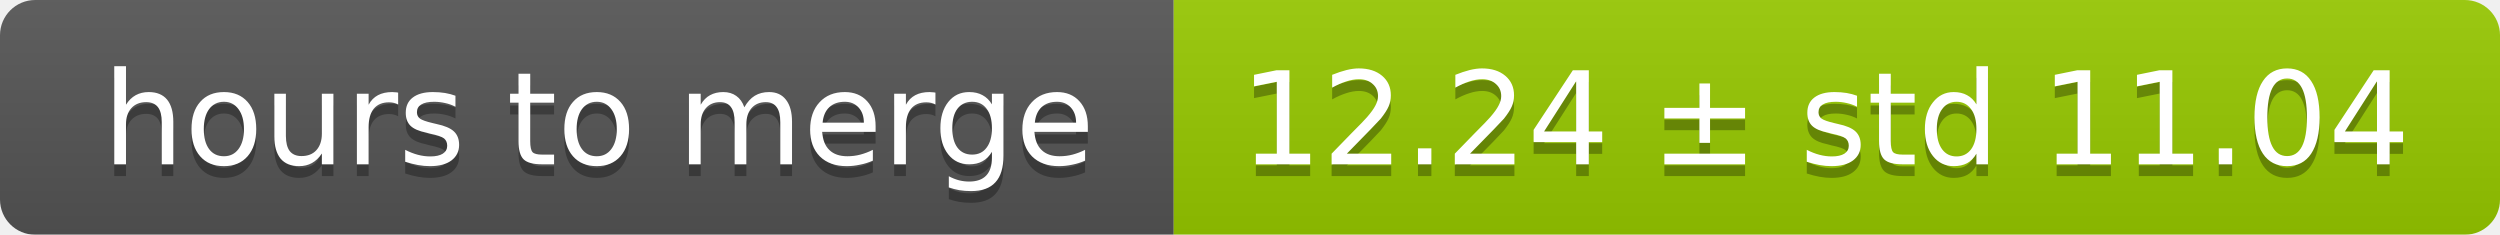
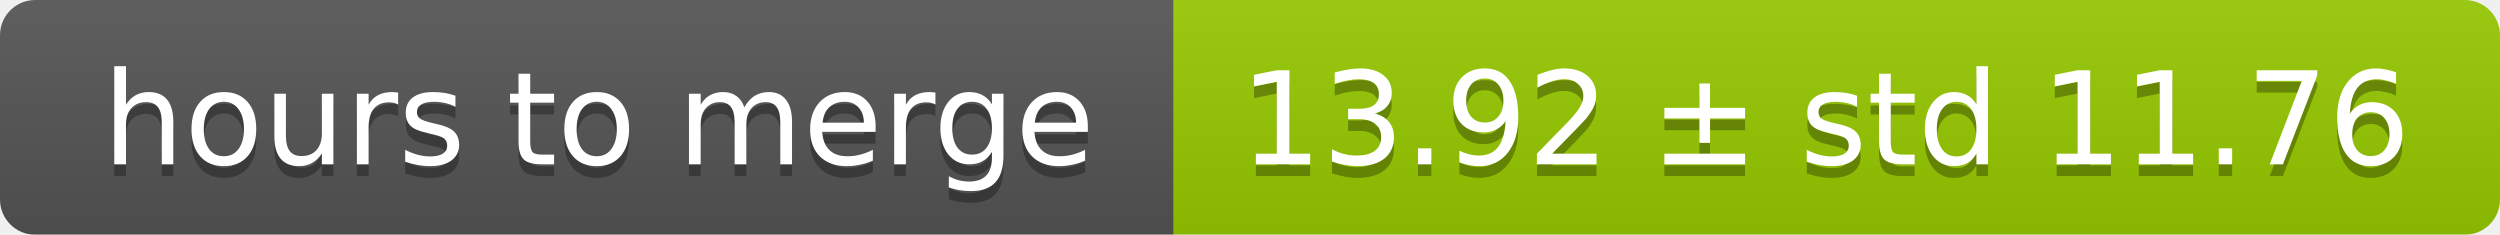
<svg xmlns="http://www.w3.org/2000/svg" width="213" height="20">
  <linearGradient id="smooth" x2="0" y2="100%">
    <stop offset="0" stop-color="#bbb" stop-opacity=".1" />
    <stop offset="1" stop-opacity=".1" />
  </linearGradient>
  <mask id="round">
    <rect width="213" height="20" rx="3" fill="#fff" />
  </mask>
  <g mask="url(#round)">
    <rect width="100" height="20" fill="#555" />
    <rect x="100" width="113" height="20" fill="#97ca00" />
    <rect width="213" height="20" fill="url(#smooth)" />
  </g>
  <g fill="#fff" text-anchor="middle" font-family="DejaVu Sans,Verdana,Geneva,sans-serif" font-size="11">
    <text x="51" y="15" fill="#010101" fill-opacity=".3">hours to merge</text>
    <text x="51" y="14">hours to merge</text>
-     <text x="155.5" y="15" fill="#010101" fill-opacity=".3">12.24 ± std 11.04</text>
-     <text x="155.5" y="14">12.24 ± std 11.04</text>
+     <text x="155.5" y="15" fill="#010101" fill-opacity=".3">13.92 ± std 11.76</text>
+     <text x="155.5" y="14">13.92 ± std 11.76</text>
  </g>
</svg>
